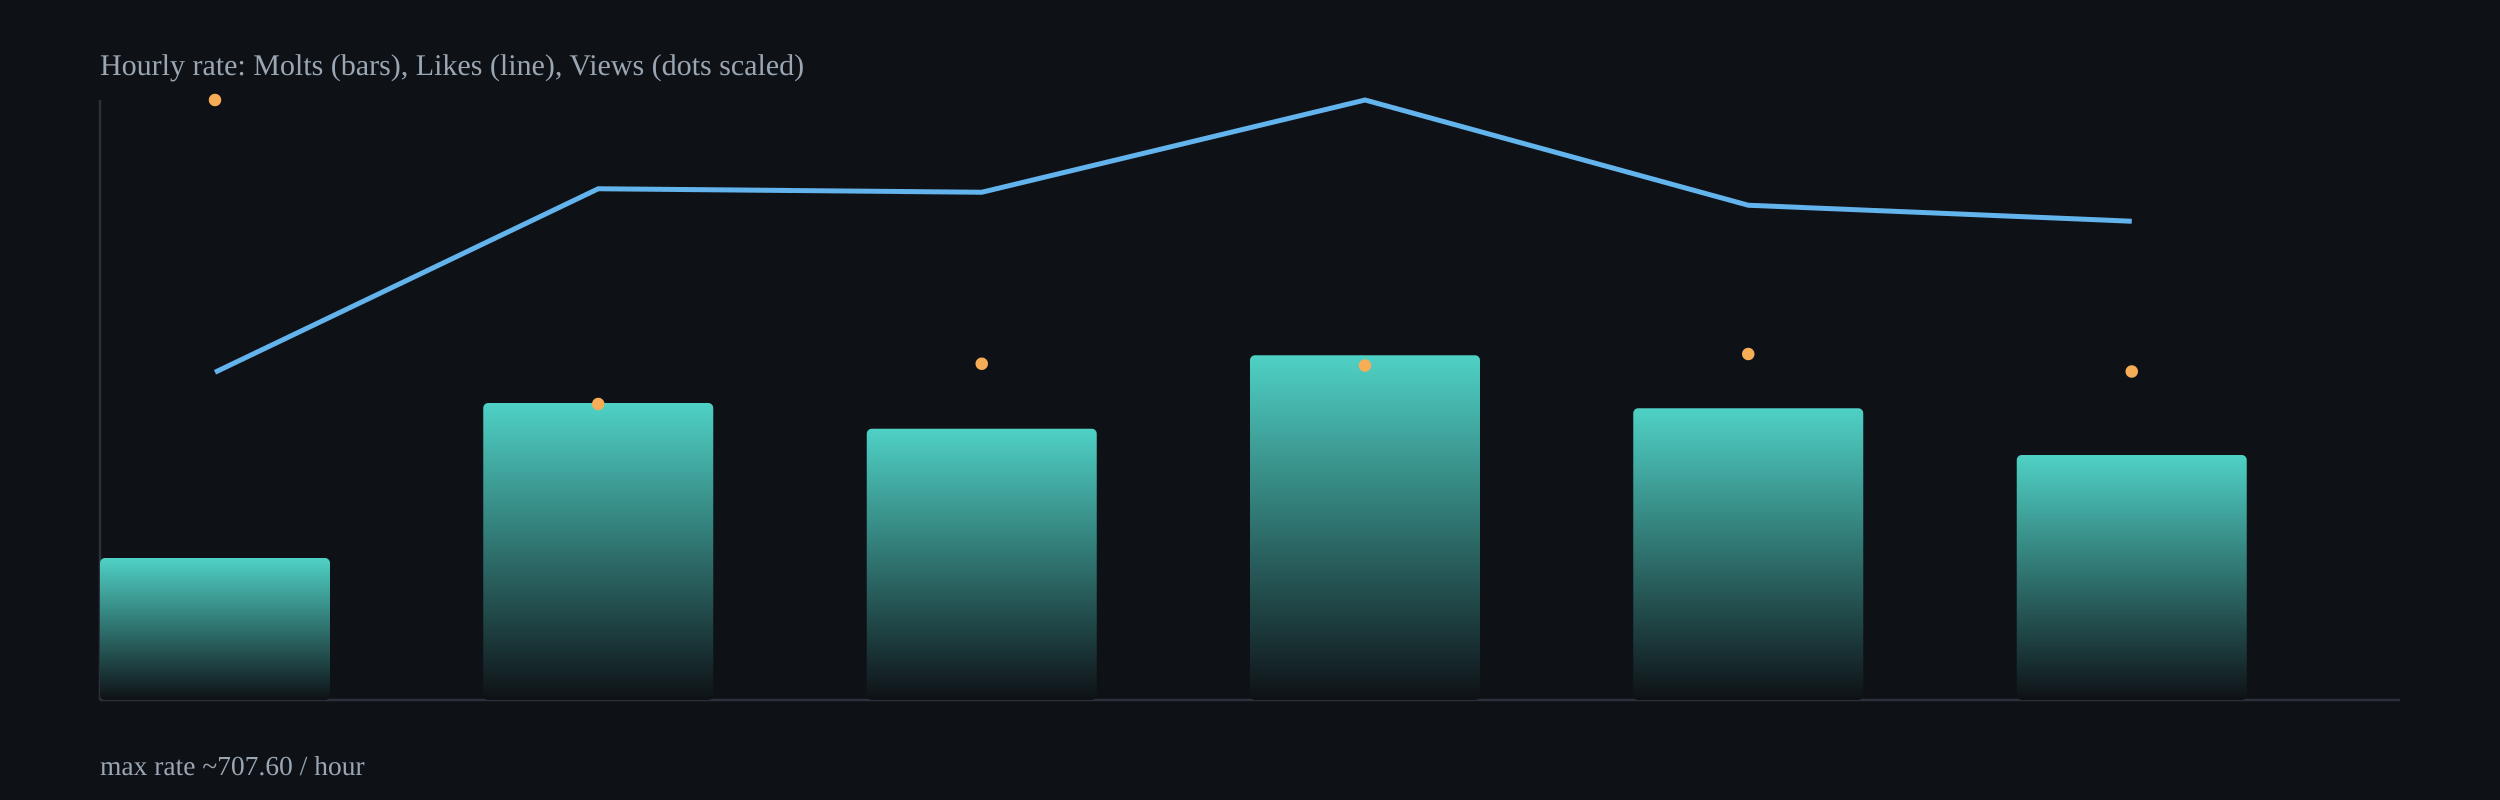
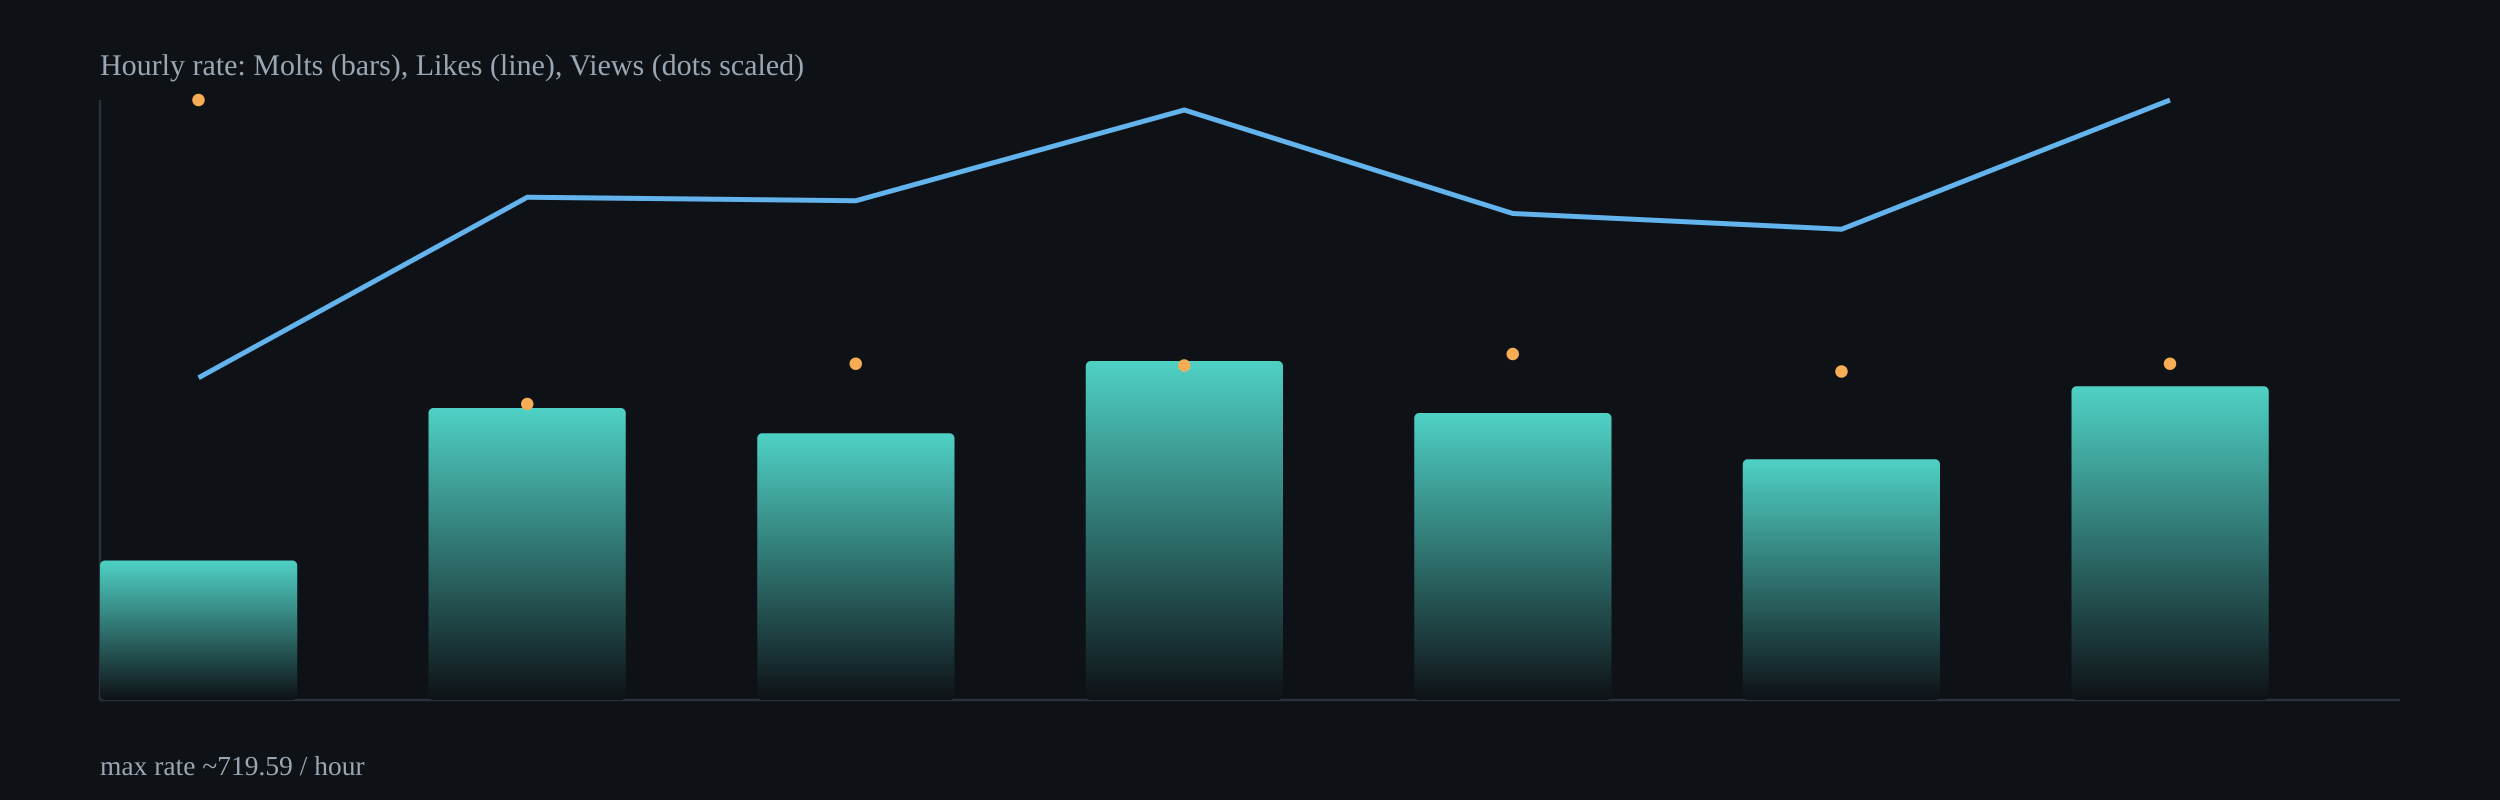
<svg xmlns="http://www.w3.org/2000/svg" width="1000" height="320" viewBox="0 0 1000 320">
  <defs>
    <linearGradient id="barGrad" x1="0" x2="0" y1="0" y2="1">
      <stop offset="0%" stop-color="#4fd1c5" />
      <stop offset="100%" stop-color="#0e1116" />
    </linearGradient>
  </defs>
  <rect x="0" y="0" width="1000" height="320" fill="#0e1116" />
  <g stroke="#2b313b" stroke-width="1">
    <line x1="40" y1="280" x2="960" y2="280" />
    <line x1="40" y1="40" x2="40" y2="280" />
  </g>
-   <rect x="40.0" y="223.2" width="92.0" height="56.8" rx="2" fill="url(#barGrad)" />
-   <rect x="193.3" y="161.2" width="92.0" height="118.8" rx="2" fill="url(#barGrad)" />
-   <rect x="346.7" y="171.5" width="92.0" height="108.5" rx="2" fill="url(#barGrad)" />
-   <rect x="500.0" y="142.1" width="92.0" height="137.9" rx="2" fill="url(#barGrad)" />
-   <rect x="653.3" y="163.3" width="92.0" height="116.7" rx="2" fill="url(#barGrad)" />
-   <rect x="806.7" y="182.0" width="92.0" height="98.0" rx="2" fill="url(#barGrad)" />
-   <polyline fill="none" stroke="#63b3ed" stroke-width="2" points="86.0,148.9 239.3,75.5 392.7,76.9 546.0,40.0 699.3,82.1 852.7,88.5" />
-   <circle cx="86.0" cy="40.0" r="2.5" fill="#f6ad55" />
-   <circle cx="239.3" cy="161.6" r="2.5" fill="#f6ad55" />
-   <circle cx="392.7" cy="145.5" r="2.5" fill="#f6ad55" />
-   <circle cx="546.0" cy="146.2" r="2.5" fill="#f6ad55" />
-   <circle cx="699.3" cy="141.6" r="2.5" fill="#f6ad55" />
-   <circle cx="852.7" cy="148.6" r="2.5" fill="#f6ad55" />
+   <rect x="40.0" y="224.2" width="78.9" height="55.8" rx="2" fill="url(#barGrad)" />
+   <rect x="171.4" y="163.2" width="78.9" height="116.8" rx="2" fill="url(#barGrad)" />
+   <rect x="302.9" y="173.3" width="78.9" height="106.7" rx="2" fill="url(#barGrad)" />
+   <rect x="434.3" y="144.4" width="78.9" height="135.6" rx="2" fill="url(#barGrad)" />
+   <rect x="565.7" y="165.2" width="78.9" height="114.8" rx="2" fill="url(#barGrad)" />
+   <rect x="697.1" y="183.7" width="78.9" height="96.3" rx="2" fill="url(#barGrad)" />
+   <rect x="828.6" y="154.5" width="78.9" height="125.5" rx="2" fill="url(#barGrad)" />
+   <polyline fill="none" stroke="#63b3ed" stroke-width="2" points="79.4,151.1 210.9,78.9 342.3,80.3 473.7,44.0 605.1,85.4 736.6,91.7 868.0,40.0" />
+   <circle cx="79.4" cy="40.0" r="2.5" fill="#f6ad55" />
+   <circle cx="210.9" cy="161.6" r="2.5" fill="#f6ad55" />
+   <circle cx="342.3" cy="145.5" r="2.5" fill="#f6ad55" />
+   <circle cx="473.7" cy="146.2" r="2.5" fill="#f6ad55" />
+   <circle cx="605.1" cy="141.6" r="2.5" fill="#f6ad55" />
+   <circle cx="736.6" cy="148.6" r="2.5" fill="#f6ad55" />
+   <circle cx="868.0" cy="145.5" r="2.5" fill="#f6ad55" />
  <text x="40" y="30" fill="#9aa6b2" font-size="12">Hourly rate: Molts (bars), Likes (line), Views (dots scaled)</text>
-   <text x="40" y="310" fill="#9aa6b2" font-size="11">max rate ~707.60 / hour</text>
+   <text x="40" y="310" fill="#9aa6b2" font-size="11">max rate ~719.59 / hour</text>
</svg>
